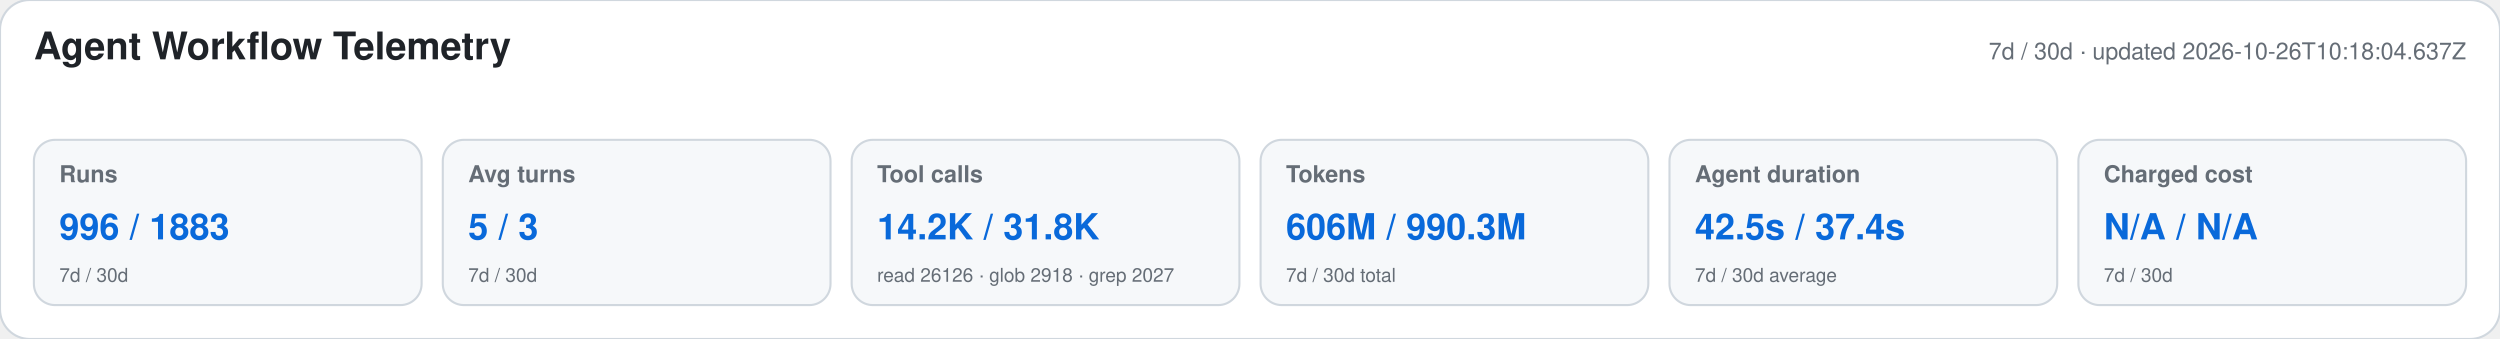
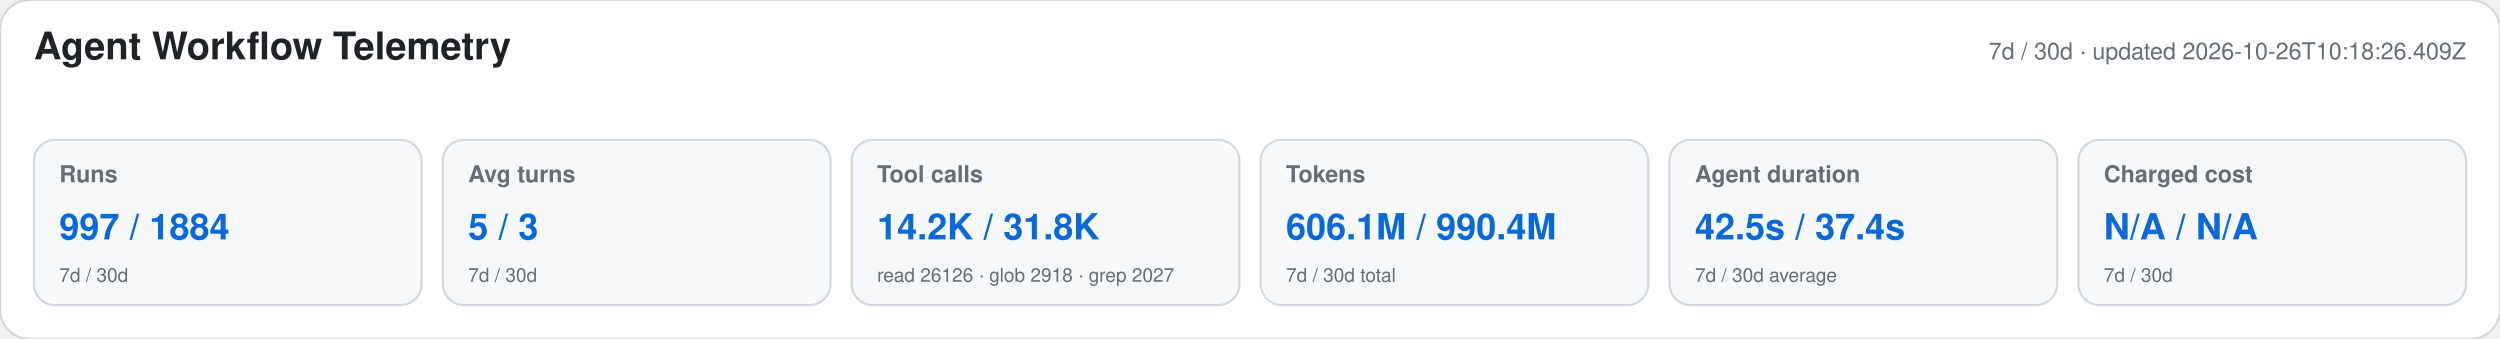
<svg xmlns="http://www.w3.org/2000/svg" width="1180" height="160" viewBox="0 0 1180 160" role="img" aria-labelledby="title desc">
  <style>text{font-family:-apple-system,BlinkMacSystemFont,"Segoe UI",Helvetica,Arial,sans-serif}.heading{font-size:18px;font-weight:650;fill:#1f2328}.meta,.label,.secondary{fill:#656d76}.meta,.label{font-size:11px}.label{font-weight:600}.primary{font-size:17px;font-weight:700;fill:#0969da}.secondary{font-size:9px}</style>
  <rect width="1180" height="160" rx="14" fill="#ffffff" stroke="#d0d7de" />
  <text x="16" y="28" class="heading">Agent Workflow Telemetry</text>
-   <text x="1164" y="28" text-anchor="end" class="meta">7d / 30d · updated 2026-10-26T10:18:04.637Z</text>
+   <text x="1164" y="28" text-anchor="end" class="meta">7d / 30d · updated 2026-10-26T10:18:26.409Z</text>
  <g>
    <rect x="16" y="66" width="183" height="78" rx="10" fill="#f6f8fa" stroke="#d0d7de" />
    <text x="28" y="86" class="label">Runs</text>
-     <text x="28" y="113" class="primary">996 / 1883</text>
+     <text x="28" y="113" class="primary">997 / 1884</text>
    <text x="28" y="133" class="secondary">7d / 30d</text>
  </g>
  <g>
    <rect x="209" y="66" width="183" height="78" rx="10" fill="#f6f8fa" stroke="#d0d7de" />
    <text x="221" y="86" class="label">Avg turns</text>
    <text x="221" y="113" class="primary">5 / 3</text>
    <text x="221" y="133" class="secondary">7d / 30d</text>
  </g>
  <g>
    <rect x="402" y="66" width="183" height="78" rx="10" fill="#f6f8fa" stroke="#d0d7de" />
    <text x="414" y="86" class="label">Tool calls</text>
    <text x="414" y="113" class="primary">14.2K / 31.8K</text>
    <text x="414" y="133" class="secondary">read 26126 · glob 2918 · grep 2027</text>
  </g>
  <g>
    <rect x="595" y="66" width="183" height="78" rx="10" fill="#f6f8fa" stroke="#d0d7de" />
    <text x="607" y="86" class="label">Tokens</text>
-     <text x="607" y="113" class="primary">606M / 990.3M</text>
+     <text x="607" y="113" class="primary">606.1M / 990.4M</text>
    <text x="607" y="133" class="secondary">7d / 30d total</text>
  </g>
  <g>
    <rect x="788" y="66" width="183" height="78" rx="10" fill="#f6f8fa" stroke="#d0d7de" />
    <text x="800" y="86" class="label">Agent duration</text>
    <text x="800" y="113" class="primary">42.5s / 37.4s</text>
    <text x="800" y="133" class="secondary">7d / 30d average</text>
  </g>
  <g>
    <rect x="981" y="66" width="183" height="78" rx="10" fill="#f6f8fa" stroke="#d0d7de" />
    <text x="993" y="86" class="label">Charged cost</text>
    <text x="993" y="113" class="primary">N/A / N/A</text>
    <text x="993" y="133" class="secondary">7d / 30d</text>
  </g>
</svg>
